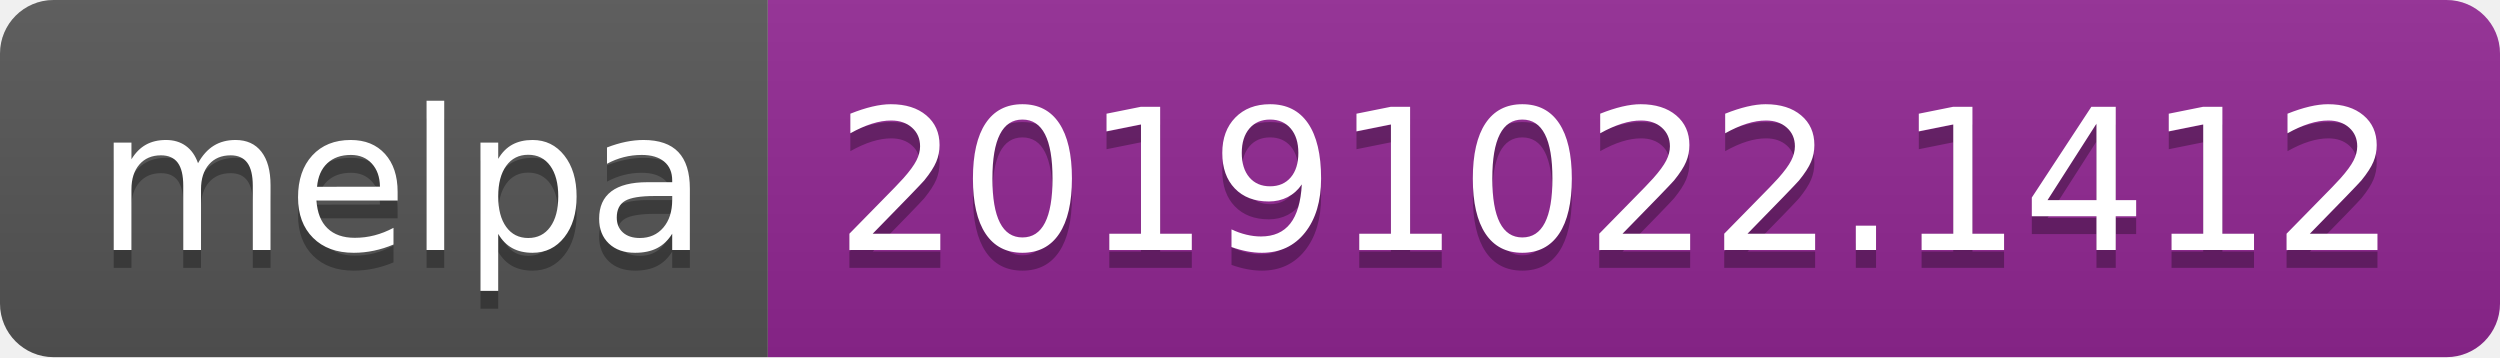
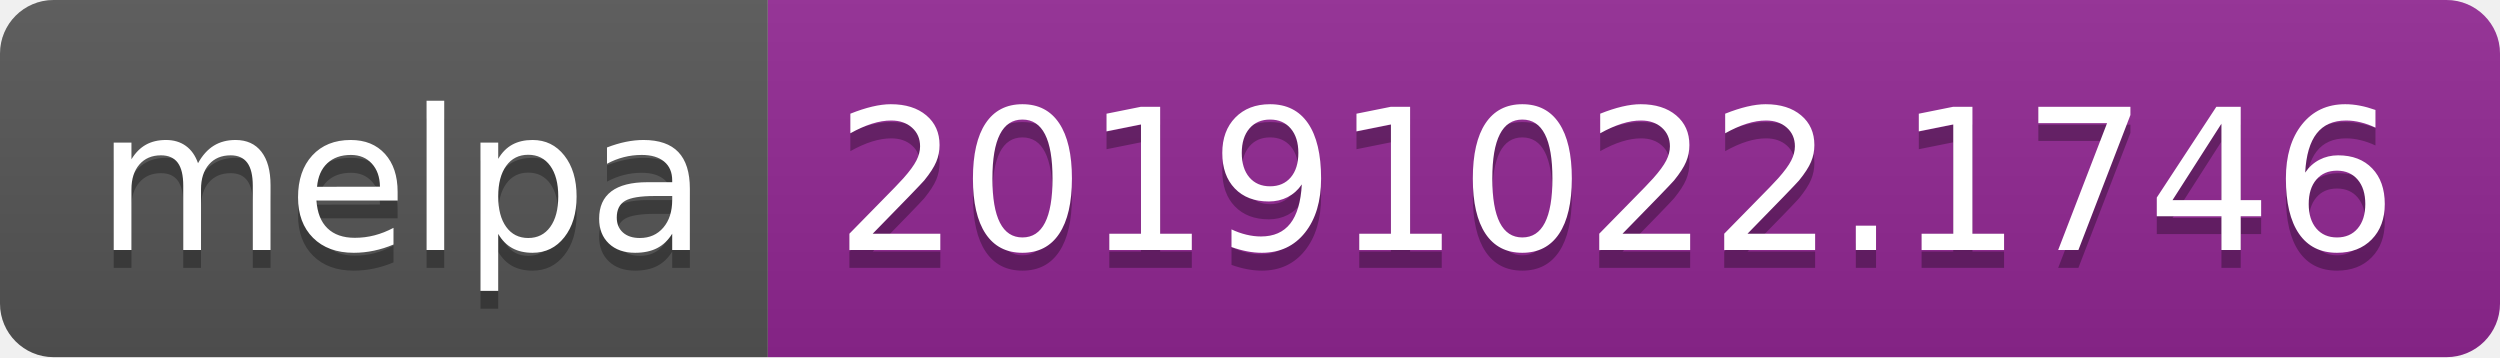
<svg xmlns="http://www.w3.org/2000/svg" width="140" height="20">
  <linearGradient id="b" x2="0" y2="100%">
    <stop offset="0" stop-color="#bbb" stop-opacity=".1" />
    <stop offset="1" stop-opacity=".1" />
  </linearGradient>
  <clipPath id="a">
    <rect width="140" height="20" rx="3" fill="#fff" />
  </clipPath>
  <g clip-path="url(#a)">
    <path fill="#555" d="M0 0h43v20H0z" />
    <path fill="#922793" d="M43 0h97v20H43z" />
    <path fill="url(#b)" d="M0 0h140v20H0z" />
  </g>
  <g fill="#fff" text-anchor="middle" font-family="DejaVu Sans,Verdana,Geneva,sans-serif" font-size="110">
    <text x="225" y="150" fill="#010101" fill-opacity=".3" transform="scale(.1)" textLength="330">melpa</text>
    <text x="225" y="140" transform="scale(.1)" textLength="330">melpa</text>
-     <text x="905" y="150" fill="#010101" fill-opacity=".3" transform="scale(.1)" textLength="870">20191022.1412</text>
-     <text x="905" y="140" transform="scale(.1)" textLength="870">20191022.1412</text>
+     <text x="905" y="150" fill="#010101" fill-opacity=".3" transform="scale(.1)" textLength="870">20191022.1746</text>
+     <text x="905" y="140" transform="scale(.1)" textLength="870">20191022.1746</text>
  </g>
</svg>
